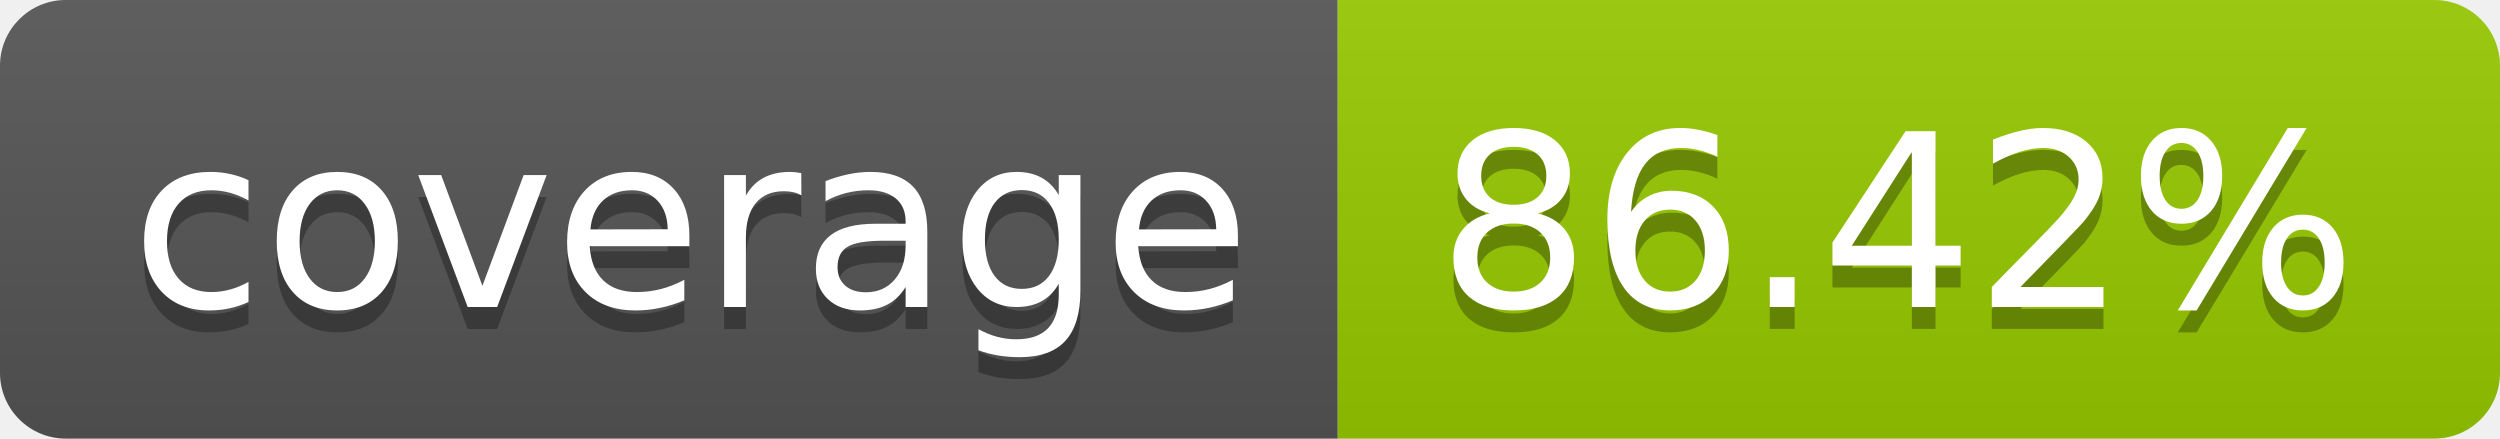
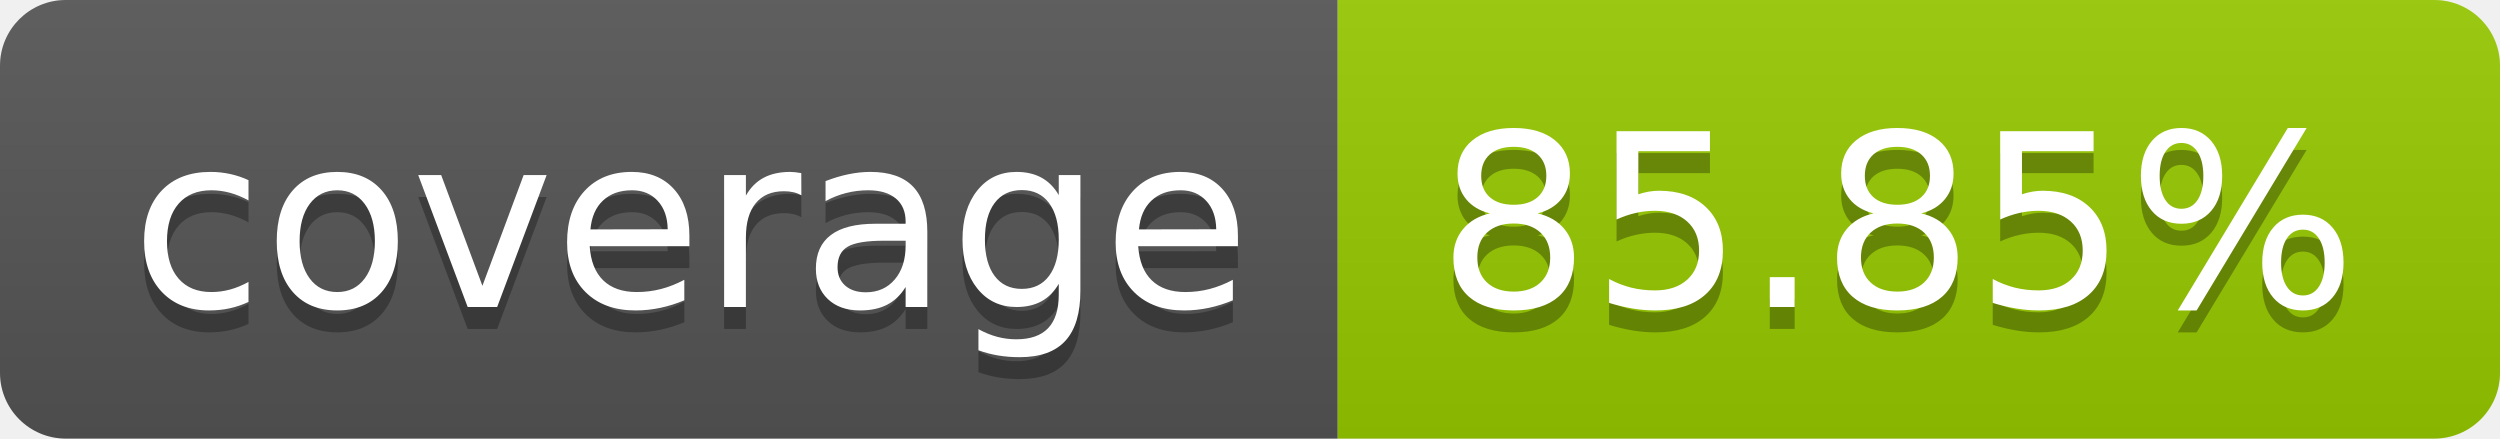
- <svg xmlns="http://www.w3.org/2000/svg" width="114" height="20" role="img" aria-label="coverage: 86.42%">
+ <svg xmlns="http://www.w3.org/2000/svg" width="114" height="20" role="img" aria-label="coverage: 85.85%">
  <linearGradient id="s" x2="0" y2="100%">
    <stop offset="0" stop-color="#bbb" stop-opacity=".1" />
    <stop offset="1" stop-opacity=".1" />
  </linearGradient>
  <clipPath id="r">
    <rect width="114" height="20" rx="3" fill="#fff" />
  </clipPath>
  <g clip-path="url(#r)">
    <rect width="61" height="20" fill="#555" />
    <rect x="61" width="53" height="20" fill="#97ca00" />
    <rect width="114" height="20" fill="url(#s)" />
  </g>
  <g fill="#fff" text-anchor="middle" font-family="Verdana,Geneva,DejaVu Sans,sans-serif" text-rendering="geometricPrecision" font-size="110">
    <text aria-hidden="true" x="315" y="150" fill="#010101" fill-opacity=".3" transform="scale(.1)" textLength="510">coverage</text>
    <text x="315" y="140" transform="scale(.1)" fill="#fff" textLength="510">coverage</text>
-     <text aria-hidden="true" x="865" y="150" fill="#010101" fill-opacity=".3" transform="scale(.1)" textLength="430">86.42%</text>
-     <text x="865" y="140" transform="scale(.1)" fill="#fff" textLength="430">86.42%</text>
+     <text aria-hidden="true" x="865" y="150" fill="#010101" fill-opacity=".3" transform="scale(.1)" textLength="430">85.85%</text>
+     <text x="865" y="140" transform="scale(.1)" fill="#fff" textLength="430">85.85%</text>
  </g>
</svg>
